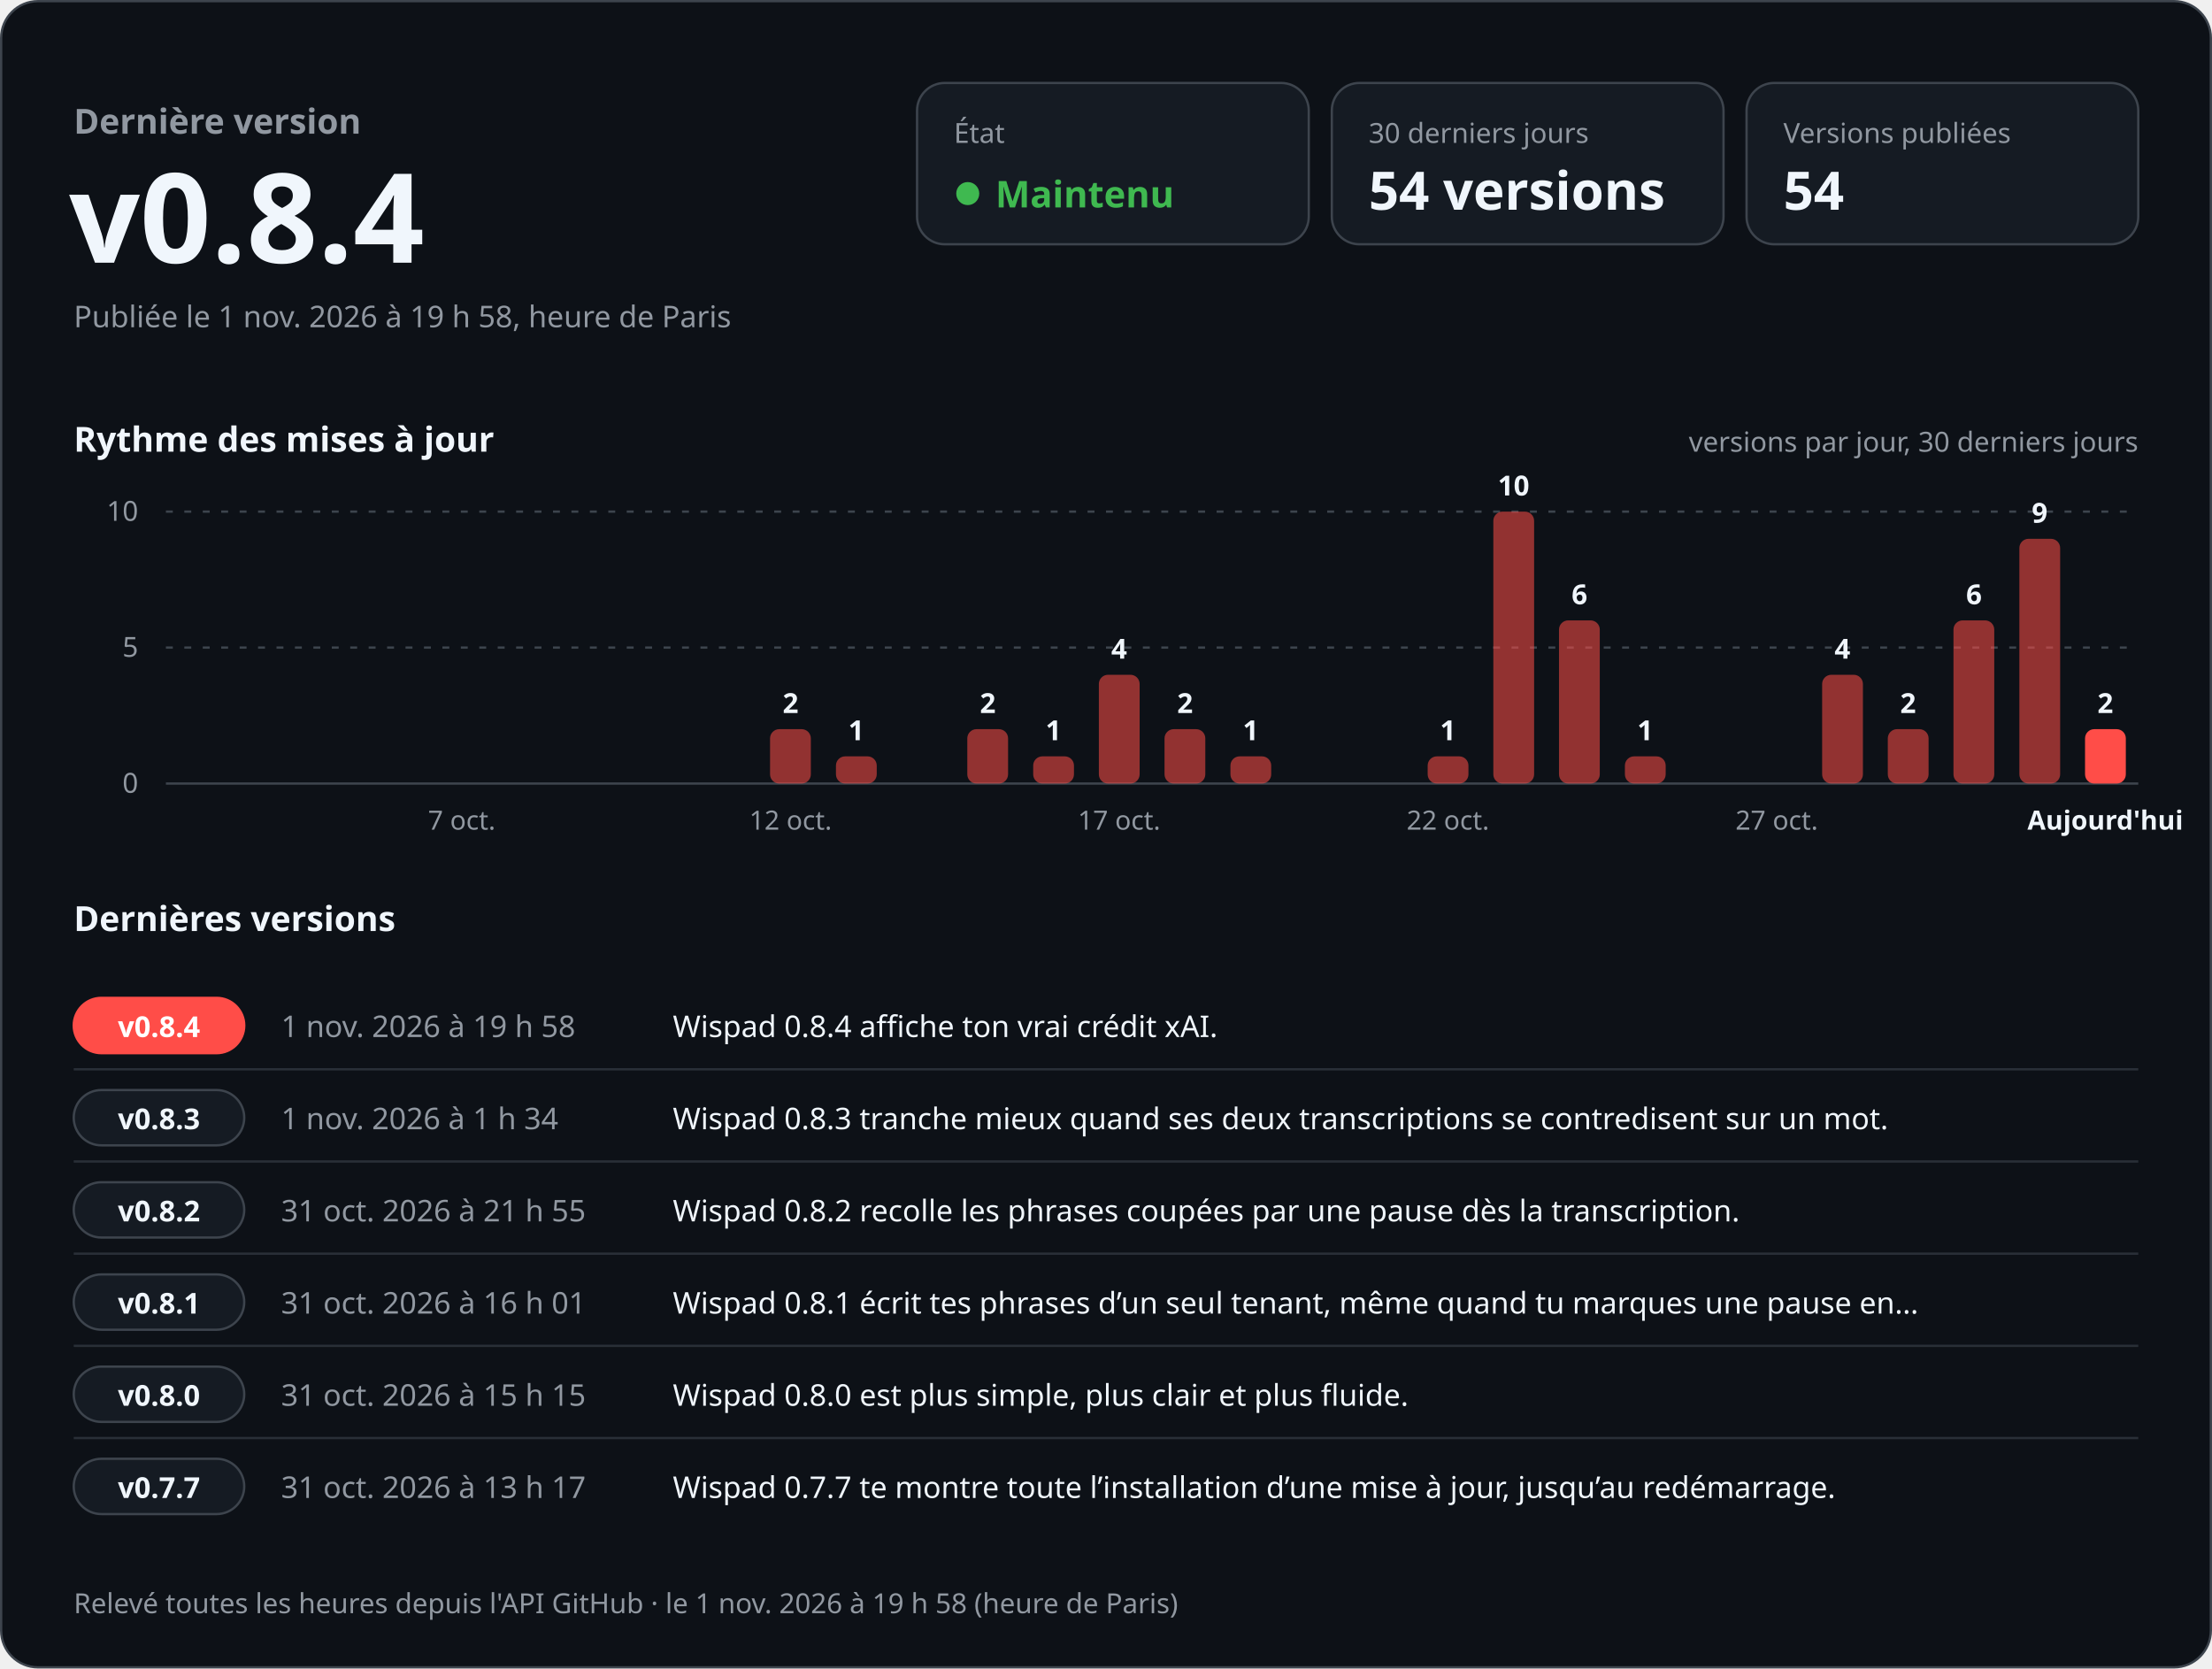
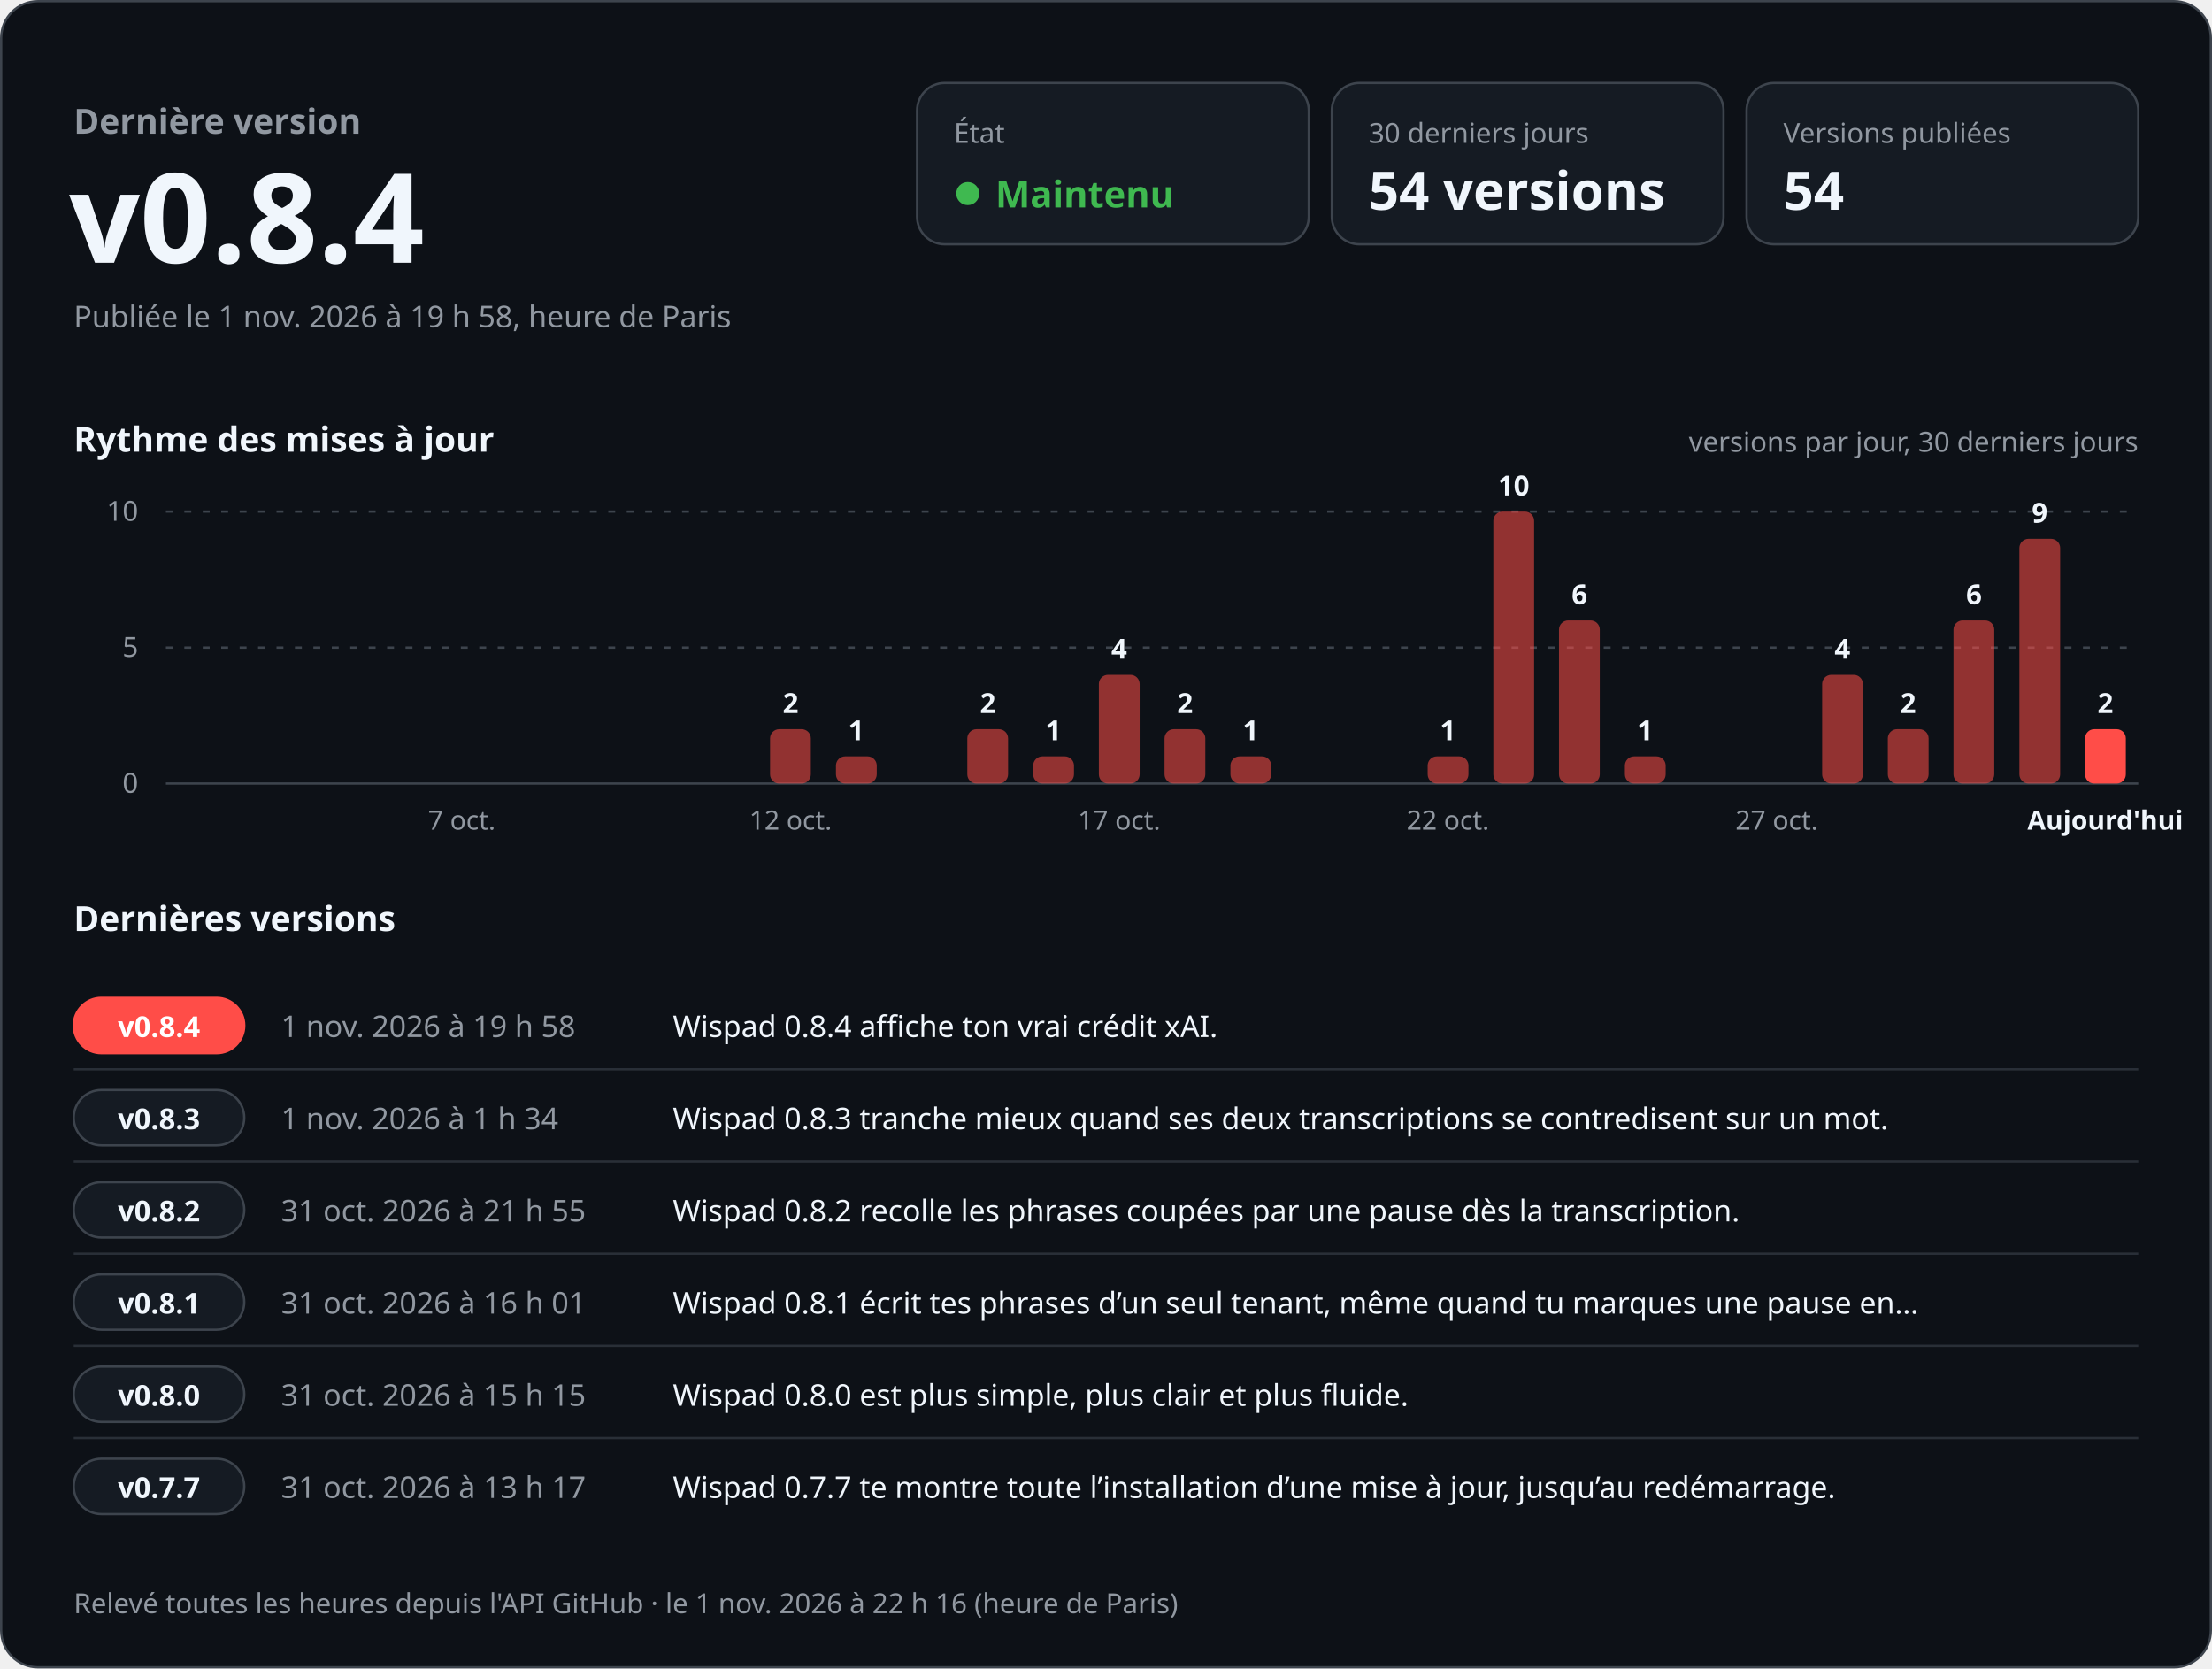
<svg xmlns="http://www.w3.org/2000/svg" width="960" height="724" viewBox="0 0 960 724" role="img" aria-labelledby="titre desc" font-family="-apple-system, BlinkMacSystemFont, 'Segoe UI', 'Noto Sans', Helvetica, Arial, sans-serif" style="font-variant-numeric: tabular-nums">
  <rect x="0.5" y="0.5" width="959" height="723" rx="16" fill="#0d1117" stroke="#3d444d" />
  <text x="32.0" y="58.0" font-size="15" font-weight="600" fill="#9198a1" text-anchor="start">Dernière version</text>
  <text x="30.0" y="114.0" font-size="54" font-weight="700" fill="#f0f6fc" text-anchor="start">v0.8.4</text>
  <text x="32.0" y="142.0" font-size="13" font-weight="400" fill="#9198a1" text-anchor="start">Publiée le 1 nov. 2026 à 19 h 58, heure de Paris</text>
  <rect x="398" y="36" width="170" height="70" rx="12" fill="#151b23" stroke="#3d444d" />
  <text x="414.0" y="62.0" font-size="12" font-weight="500" fill="#9198a1" text-anchor="start">État</text>
  <circle cx="420" cy="84" r="5" fill="#3fb950" />
  <text x="432.0" y="90.0" font-size="16" font-weight="700" fill="#3fb950" text-anchor="start">Maintenu</text>
  <rect x="578" y="36" width="170" height="70" rx="12" fill="#151b23" stroke="#3d444d" />
  <text x="594.0" y="62.0" font-size="12" font-weight="500" fill="#9198a1" text-anchor="start">30 derniers jours</text>
  <text x="594.0" y="91.0" font-size="23" font-weight="700" fill="#f0f6fc" text-anchor="start">54 versions</text>
  <rect x="758" y="36" width="170" height="70" rx="12" fill="#151b23" stroke="#3d444d" />
  <text x="774.0" y="62.0" font-size="12" font-weight="500" fill="#9198a1" text-anchor="start">Versions publiées</text>
  <text x="774.0" y="91.0" font-size="23" font-weight="700" fill="#f0f6fc" text-anchor="start">54</text>
  <text x="32.0" y="196.0" font-size="15" font-weight="600" fill="#f0f6fc" text-anchor="start">Rythme des mises à jour</text>
  <text x="928.0" y="196.0" font-size="12" font-weight="400" fill="#9198a1" text-anchor="end">versions par jour, 30 derniers jours</text>
  <line x1="72" y1="340.0" x2="928" y2="340.0" stroke="#3d444d" />
  <text x="60.0" y="344.0" font-size="12" font-weight="400" fill="#9198a1" text-anchor="end">0</text>
  <line x1="72" y1="281.0" x2="928" y2="281.0" stroke="#3d444d" stroke-dasharray="3 5" />
  <text x="60.0" y="285.0" font-size="12" font-weight="400" fill="#9198a1" text-anchor="end">5</text>
  <line x1="72" y1="222.0" x2="928" y2="222.0" stroke="#3d444d" stroke-dasharray="3 5" />
  <text x="60.0" y="226.0" font-size="12" font-weight="400" fill="#9198a1" text-anchor="end">10</text>
  <text x="200.4" y="360.0" font-size="11.5" font-weight="400" fill="#9198a1" text-anchor="middle">7 oct.</text>
  <rect x="334.2" y="316.4" width="17.7" height="23.6" rx="4.0" fill="#ff4d48" fill-opacity="0.55" />
  <text x="343.1" y="309.4" font-size="12" font-weight="600" fill="#f0f6fc" text-anchor="middle">2</text>
  <text x="343.1" y="360.0" font-size="11.5" font-weight="400" fill="#9198a1" text-anchor="middle">12 oct.</text>
  <rect x="362.8" y="328.2" width="17.7" height="11.8" rx="4.0" fill="#ff4d48" fill-opacity="0.55" />
  <text x="371.6" y="321.2" font-size="12" font-weight="600" fill="#f0f6fc" text-anchor="middle">1</text>
  <rect x="419.8" y="316.4" width="17.7" height="23.6" rx="4.0" fill="#ff4d48" fill-opacity="0.55" />
  <text x="428.7" y="309.4" font-size="12" font-weight="600" fill="#f0f6fc" text-anchor="middle">2</text>
  <rect x="448.4" y="328.2" width="17.7" height="11.8" rx="4.0" fill="#ff4d48" fill-opacity="0.55" />
  <text x="457.2" y="321.2" font-size="12" font-weight="600" fill="#f0f6fc" text-anchor="middle">1</text>
  <rect x="476.9" y="292.8" width="17.7" height="47.2" rx="4.0" fill="#ff4d48" fill-opacity="0.55" />
  <text x="485.7" y="285.8" font-size="12" font-weight="600" fill="#f0f6fc" text-anchor="middle">4</text>
  <text x="485.7" y="360.0" font-size="11.5" font-weight="400" fill="#9198a1" text-anchor="middle">17 oct.</text>
  <rect x="505.4" y="316.4" width="17.7" height="23.6" rx="4.0" fill="#ff4d48" fill-opacity="0.55" />
  <text x="514.3" y="309.4" font-size="12" font-weight="600" fill="#f0f6fc" text-anchor="middle">2</text>
  <rect x="534.0" y="328.2" width="17.7" height="11.8" rx="4.0" fill="#ff4d48" fill-opacity="0.55" />
  <text x="542.8" y="321.2" font-size="12" font-weight="600" fill="#f0f6fc" text-anchor="middle">1</text>
  <rect x="619.6" y="328.2" width="17.7" height="11.8" rx="4.0" fill="#ff4d48" fill-opacity="0.55" />
  <text x="628.4" y="321.2" font-size="12" font-weight="600" fill="#f0f6fc" text-anchor="middle">1</text>
  <text x="628.4" y="360.0" font-size="11.5" font-weight="400" fill="#9198a1" text-anchor="middle">22 oct.</text>
  <rect x="648.1" y="222.0" width="17.7" height="118.0" rx="4.0" fill="#ff4d48" fill-opacity="0.55" />
  <text x="656.9" y="215.0" font-size="12" font-weight="600" fill="#f0f6fc" text-anchor="middle">10</text>
  <rect x="676.6" y="269.2" width="17.7" height="70.8" rx="4.0" fill="#ff4d48" fill-opacity="0.55" />
  <text x="685.5" y="262.2" font-size="12" font-weight="600" fill="#f0f6fc" text-anchor="middle">6</text>
  <rect x="705.2" y="328.2" width="17.7" height="11.8" rx="4.0" fill="#ff4d48" fill-opacity="0.55" />
  <text x="714.0" y="321.2" font-size="12" font-weight="600" fill="#f0f6fc" text-anchor="middle">1</text>
  <text x="771.1" y="360.0" font-size="11.5" font-weight="400" fill="#9198a1" text-anchor="middle">27 oct.</text>
  <rect x="790.8" y="292.8" width="17.7" height="47.2" rx="4.0" fill="#ff4d48" fill-opacity="0.55" />
  <text x="799.6" y="285.8" font-size="12" font-weight="600" fill="#f0f6fc" text-anchor="middle">4</text>
  <rect x="819.3" y="316.4" width="17.7" height="23.6" rx="4.0" fill="#ff4d48" fill-opacity="0.55" />
  <text x="828.1" y="309.4" font-size="12" font-weight="600" fill="#f0f6fc" text-anchor="middle">2</text>
  <rect x="847.8" y="269.2" width="17.7" height="70.8" rx="4.0" fill="#ff4d48" fill-opacity="0.55" />
  <text x="856.7" y="262.2" font-size="12" font-weight="600" fill="#f0f6fc" text-anchor="middle">6</text>
  <rect x="876.4" y="233.8" width="17.7" height="106.2" rx="4.0" fill="#ff4d48" fill-opacity="0.55" />
  <text x="885.2" y="226.8" font-size="12" font-weight="600" fill="#f0f6fc" text-anchor="middle">9</text>
  <rect x="904.9" y="316.4" width="17.7" height="23.6" rx="4.0" fill="#ff4d48" fill-opacity="1" />
  <text x="913.7" y="309.4" font-size="12" font-weight="600" fill="#f0f6fc" text-anchor="middle">2</text>
  <text x="913.7" y="360.0" font-size="11.5" font-weight="600" fill="#f0f6fc" text-anchor="middle">Aujourd'hui</text>
  <text x="32.0" y="404.0" font-size="15" font-weight="600" fill="#f0f6fc" text-anchor="start">Dernières versions</text>
  <rect x="32" y="433.0" width="74" height="24" rx="12" fill="#ff4d48" stroke="#ff4d48" />
  <text x="69.0" y="450.0" font-size="12.5" font-weight="700" fill="#ffffff" text-anchor="middle">v0.8.4</text>
  <text x="122.0" y="450.0" font-size="13" font-weight="500" fill="#9198a1" text-anchor="start">1 nov. 2026 à 19 h 58</text>
  <text x="292.0" y="450.0" font-size="13" font-weight="400" fill="#f0f6fc" text-anchor="start">Wispad 0.8.4 affiche ton vrai crédit xAI.</text>
  <line x1="32" y1="464.0" x2="928" y2="464.0" stroke="#3d444d" stroke-opacity="0.6" />
  <rect x="32" y="473.0" width="74" height="24" rx="12" fill="#151b23" stroke="#3d444d" />
  <text x="69.0" y="490.0" font-size="12.5" font-weight="700" fill="#f0f6fc" text-anchor="middle">v0.8.3</text>
  <text x="122.0" y="490.0" font-size="13" font-weight="500" fill="#9198a1" text-anchor="start">1 nov. 2026 à 1 h 34</text>
  <text x="292.0" y="490.0" font-size="13" font-weight="400" fill="#f0f6fc" text-anchor="start">Wispad 0.8.3 tranche mieux quand ses deux transcriptions se contredisent sur un mot.</text>
  <line x1="32" y1="504.0" x2="928" y2="504.0" stroke="#3d444d" stroke-opacity="0.6" />
  <rect x="32" y="513.0" width="74" height="24" rx="12" fill="#151b23" stroke="#3d444d" />
  <text x="69.0" y="530.0" font-size="12.5" font-weight="700" fill="#f0f6fc" text-anchor="middle">v0.8.2</text>
  <text x="122.0" y="530.0" font-size="13" font-weight="500" fill="#9198a1" text-anchor="start">31 oct. 2026 à 21 h 55</text>
  <text x="292.0" y="530.0" font-size="13" font-weight="400" fill="#f0f6fc" text-anchor="start">Wispad 0.8.2 recolle les phrases coupées par une pause dès la transcription.</text>
  <line x1="32" y1="544.0" x2="928" y2="544.0" stroke="#3d444d" stroke-opacity="0.6" />
  <rect x="32" y="553.0" width="74" height="24" rx="12" fill="#151b23" stroke="#3d444d" />
  <text x="69.0" y="570.0" font-size="12.5" font-weight="700" fill="#f0f6fc" text-anchor="middle">v0.8.1</text>
  <text x="122.0" y="570.0" font-size="13" font-weight="500" fill="#9198a1" text-anchor="start">31 oct. 2026 à 16 h 01</text>
  <text x="292.0" y="570.0" font-size="13" font-weight="400" fill="#f0f6fc" text-anchor="start">Wispad 0.8.1 écrit tes phrases d’un seul tenant, même quand tu marques une pause en…</text>
  <line x1="32" y1="584.0" x2="928" y2="584.0" stroke="#3d444d" stroke-opacity="0.6" />
  <rect x="32" y="593.0" width="74" height="24" rx="12" fill="#151b23" stroke="#3d444d" />
  <text x="69.0" y="610.0" font-size="12.5" font-weight="700" fill="#f0f6fc" text-anchor="middle">v0.8.0</text>
  <text x="122.0" y="610.0" font-size="13" font-weight="500" fill="#9198a1" text-anchor="start">31 oct. 2026 à 15 h 15</text>
  <text x="292.0" y="610.0" font-size="13" font-weight="400" fill="#f0f6fc" text-anchor="start">Wispad 0.8.0 est plus simple, plus clair et plus fluide.</text>
  <line x1="32" y1="624.0" x2="928" y2="624.0" stroke="#3d444d" stroke-opacity="0.6" />
  <rect x="32" y="633.0" width="74" height="24" rx="12" fill="#151b23" stroke="#3d444d" />
  <text x="69.0" y="650.0" font-size="12.5" font-weight="700" fill="#f0f6fc" text-anchor="middle">v0.7.7</text>
  <text x="122.0" y="650.0" font-size="13" font-weight="500" fill="#9198a1" text-anchor="start">31 oct. 2026 à 13 h 17</text>
  <text x="292.0" y="650.0" font-size="13" font-weight="400" fill="#f0f6fc" text-anchor="start">Wispad 0.7.7 te montre toute l’installation d’une mise à jour, jusqu’au redémarrage.</text>
-   <text x="32.0" y="700.0" font-size="12" font-weight="400" fill="#9198a1" text-anchor="start">Relevé toutes les heures depuis l'API GitHub · le 1 nov. 2026 à 19 h 58 (heure de Paris)</text>
+   <text x="32.0" y="700.0" font-size="12" font-weight="400" fill="#9198a1" text-anchor="start">Relevé toutes les heures depuis l'API GitHub · le 1 nov. 2026 à 22 h 16 (heure de Paris)</text>
</svg>
